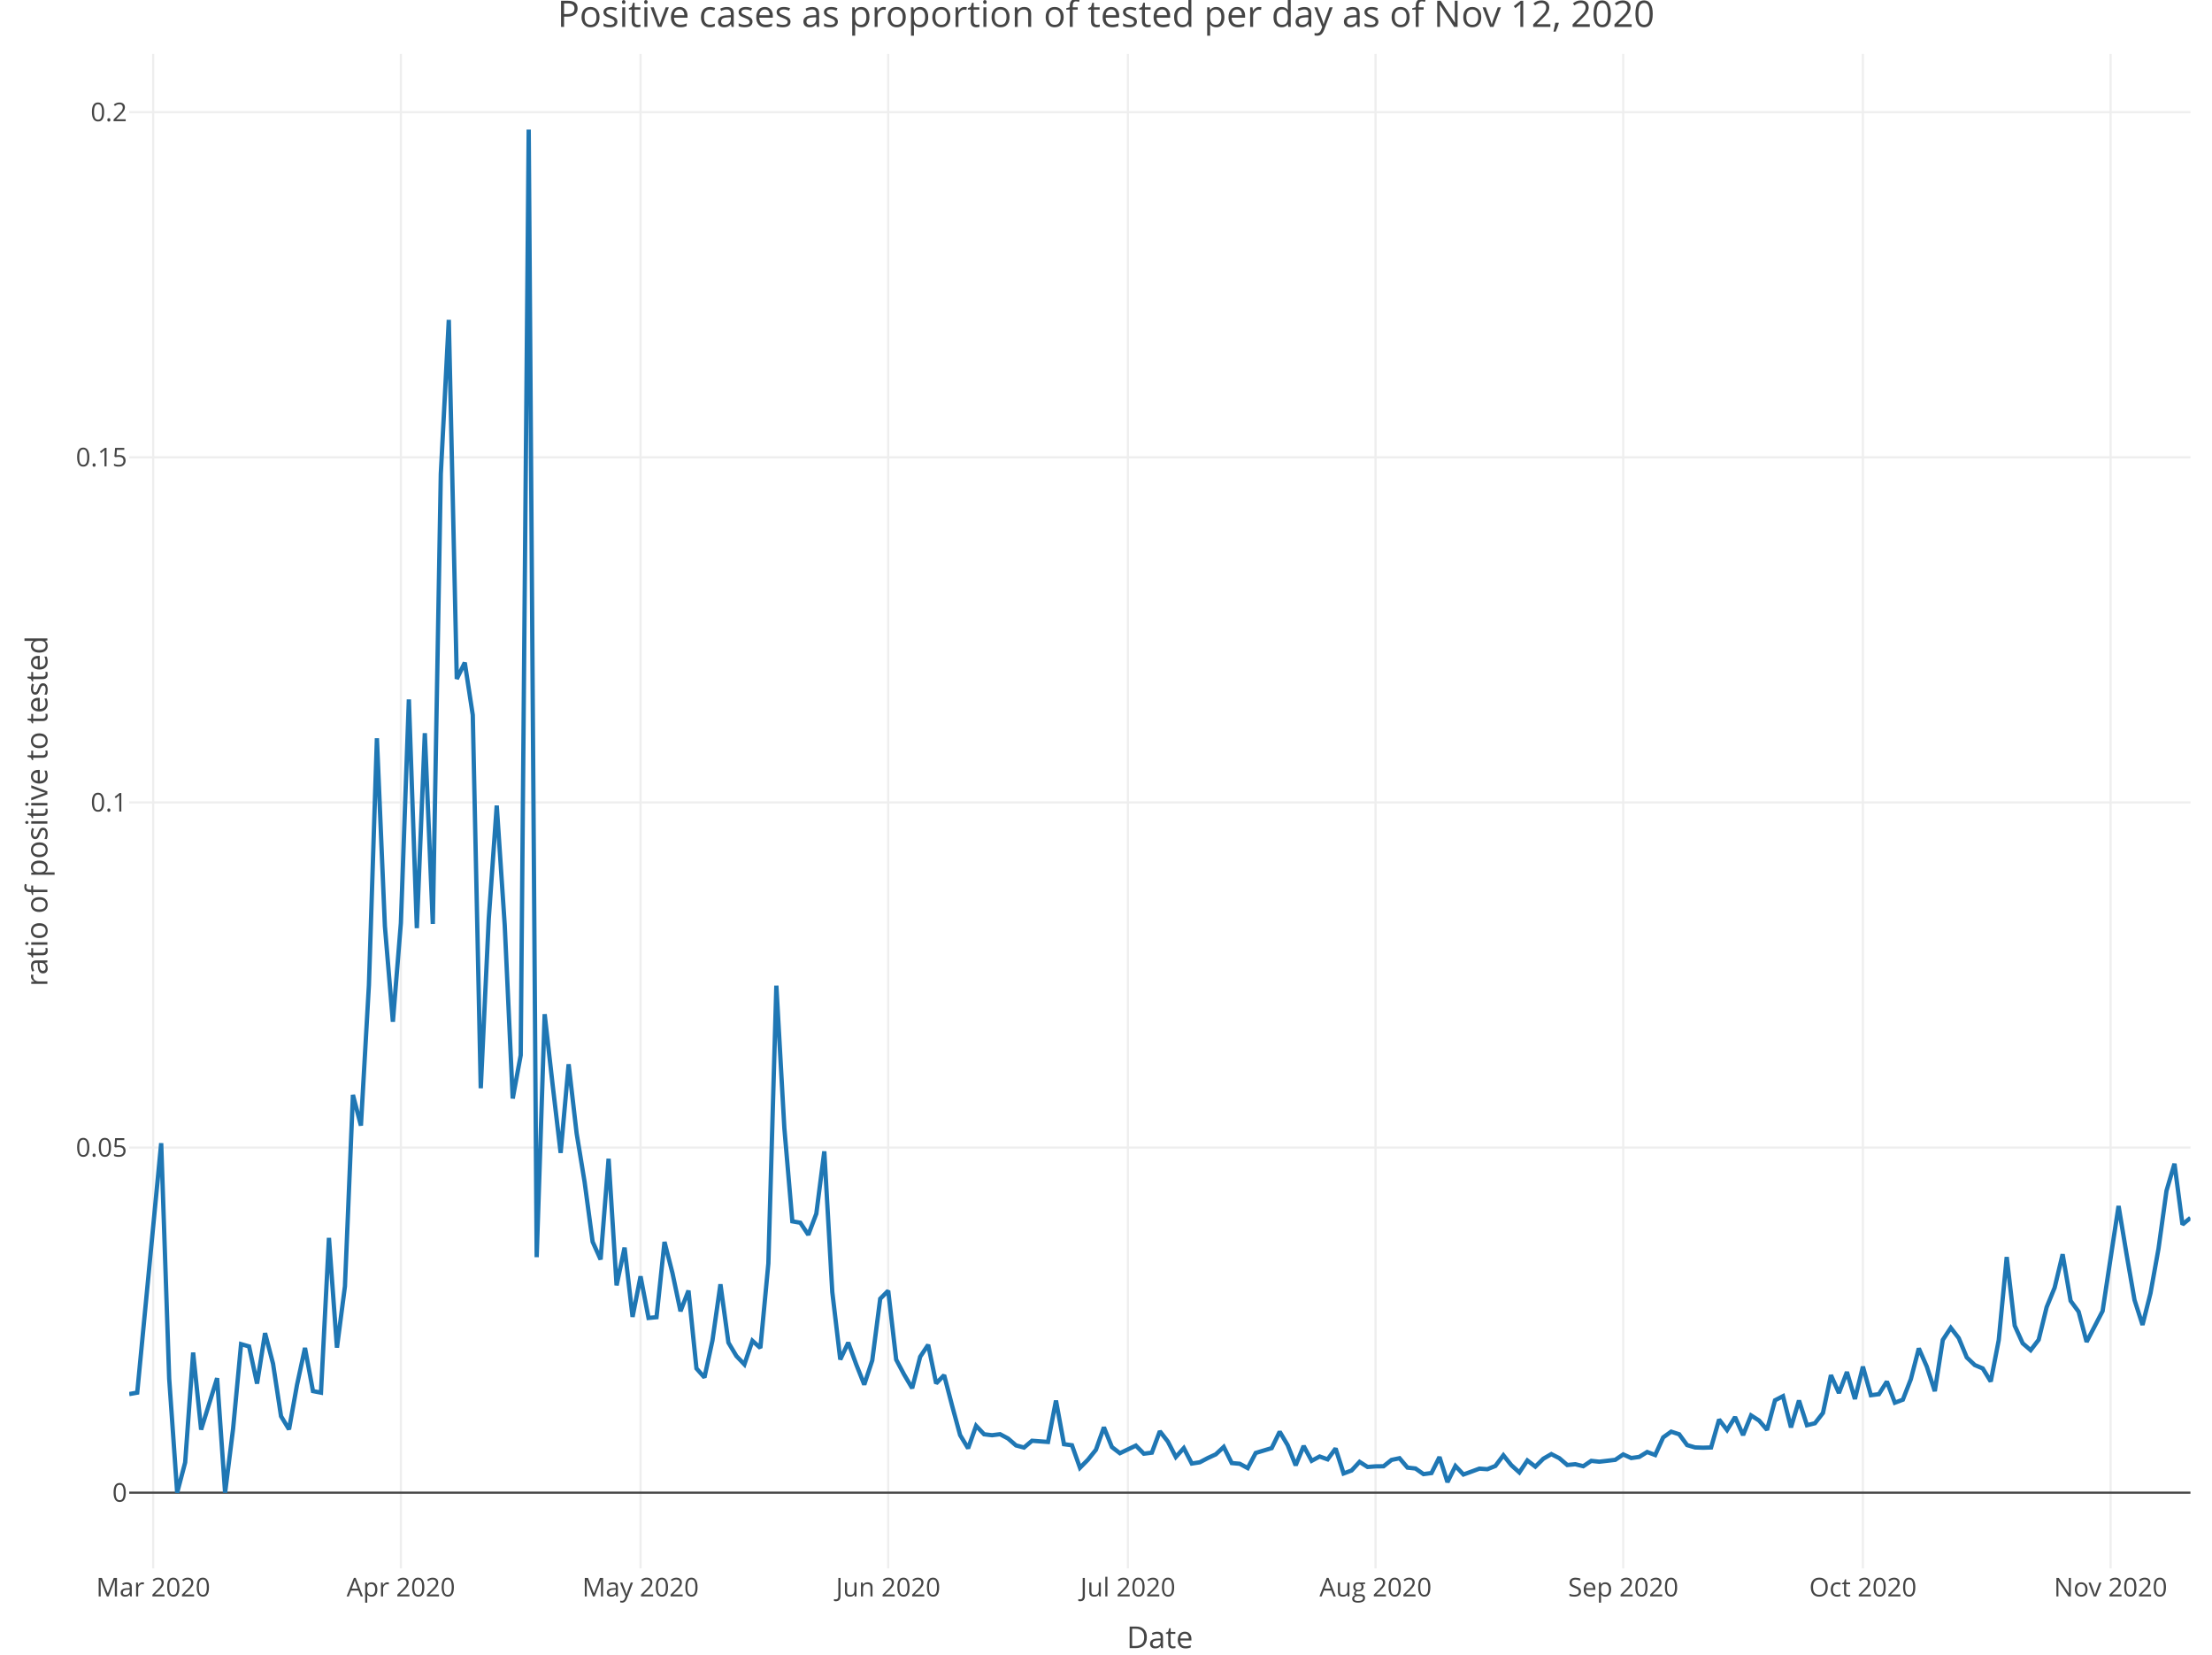
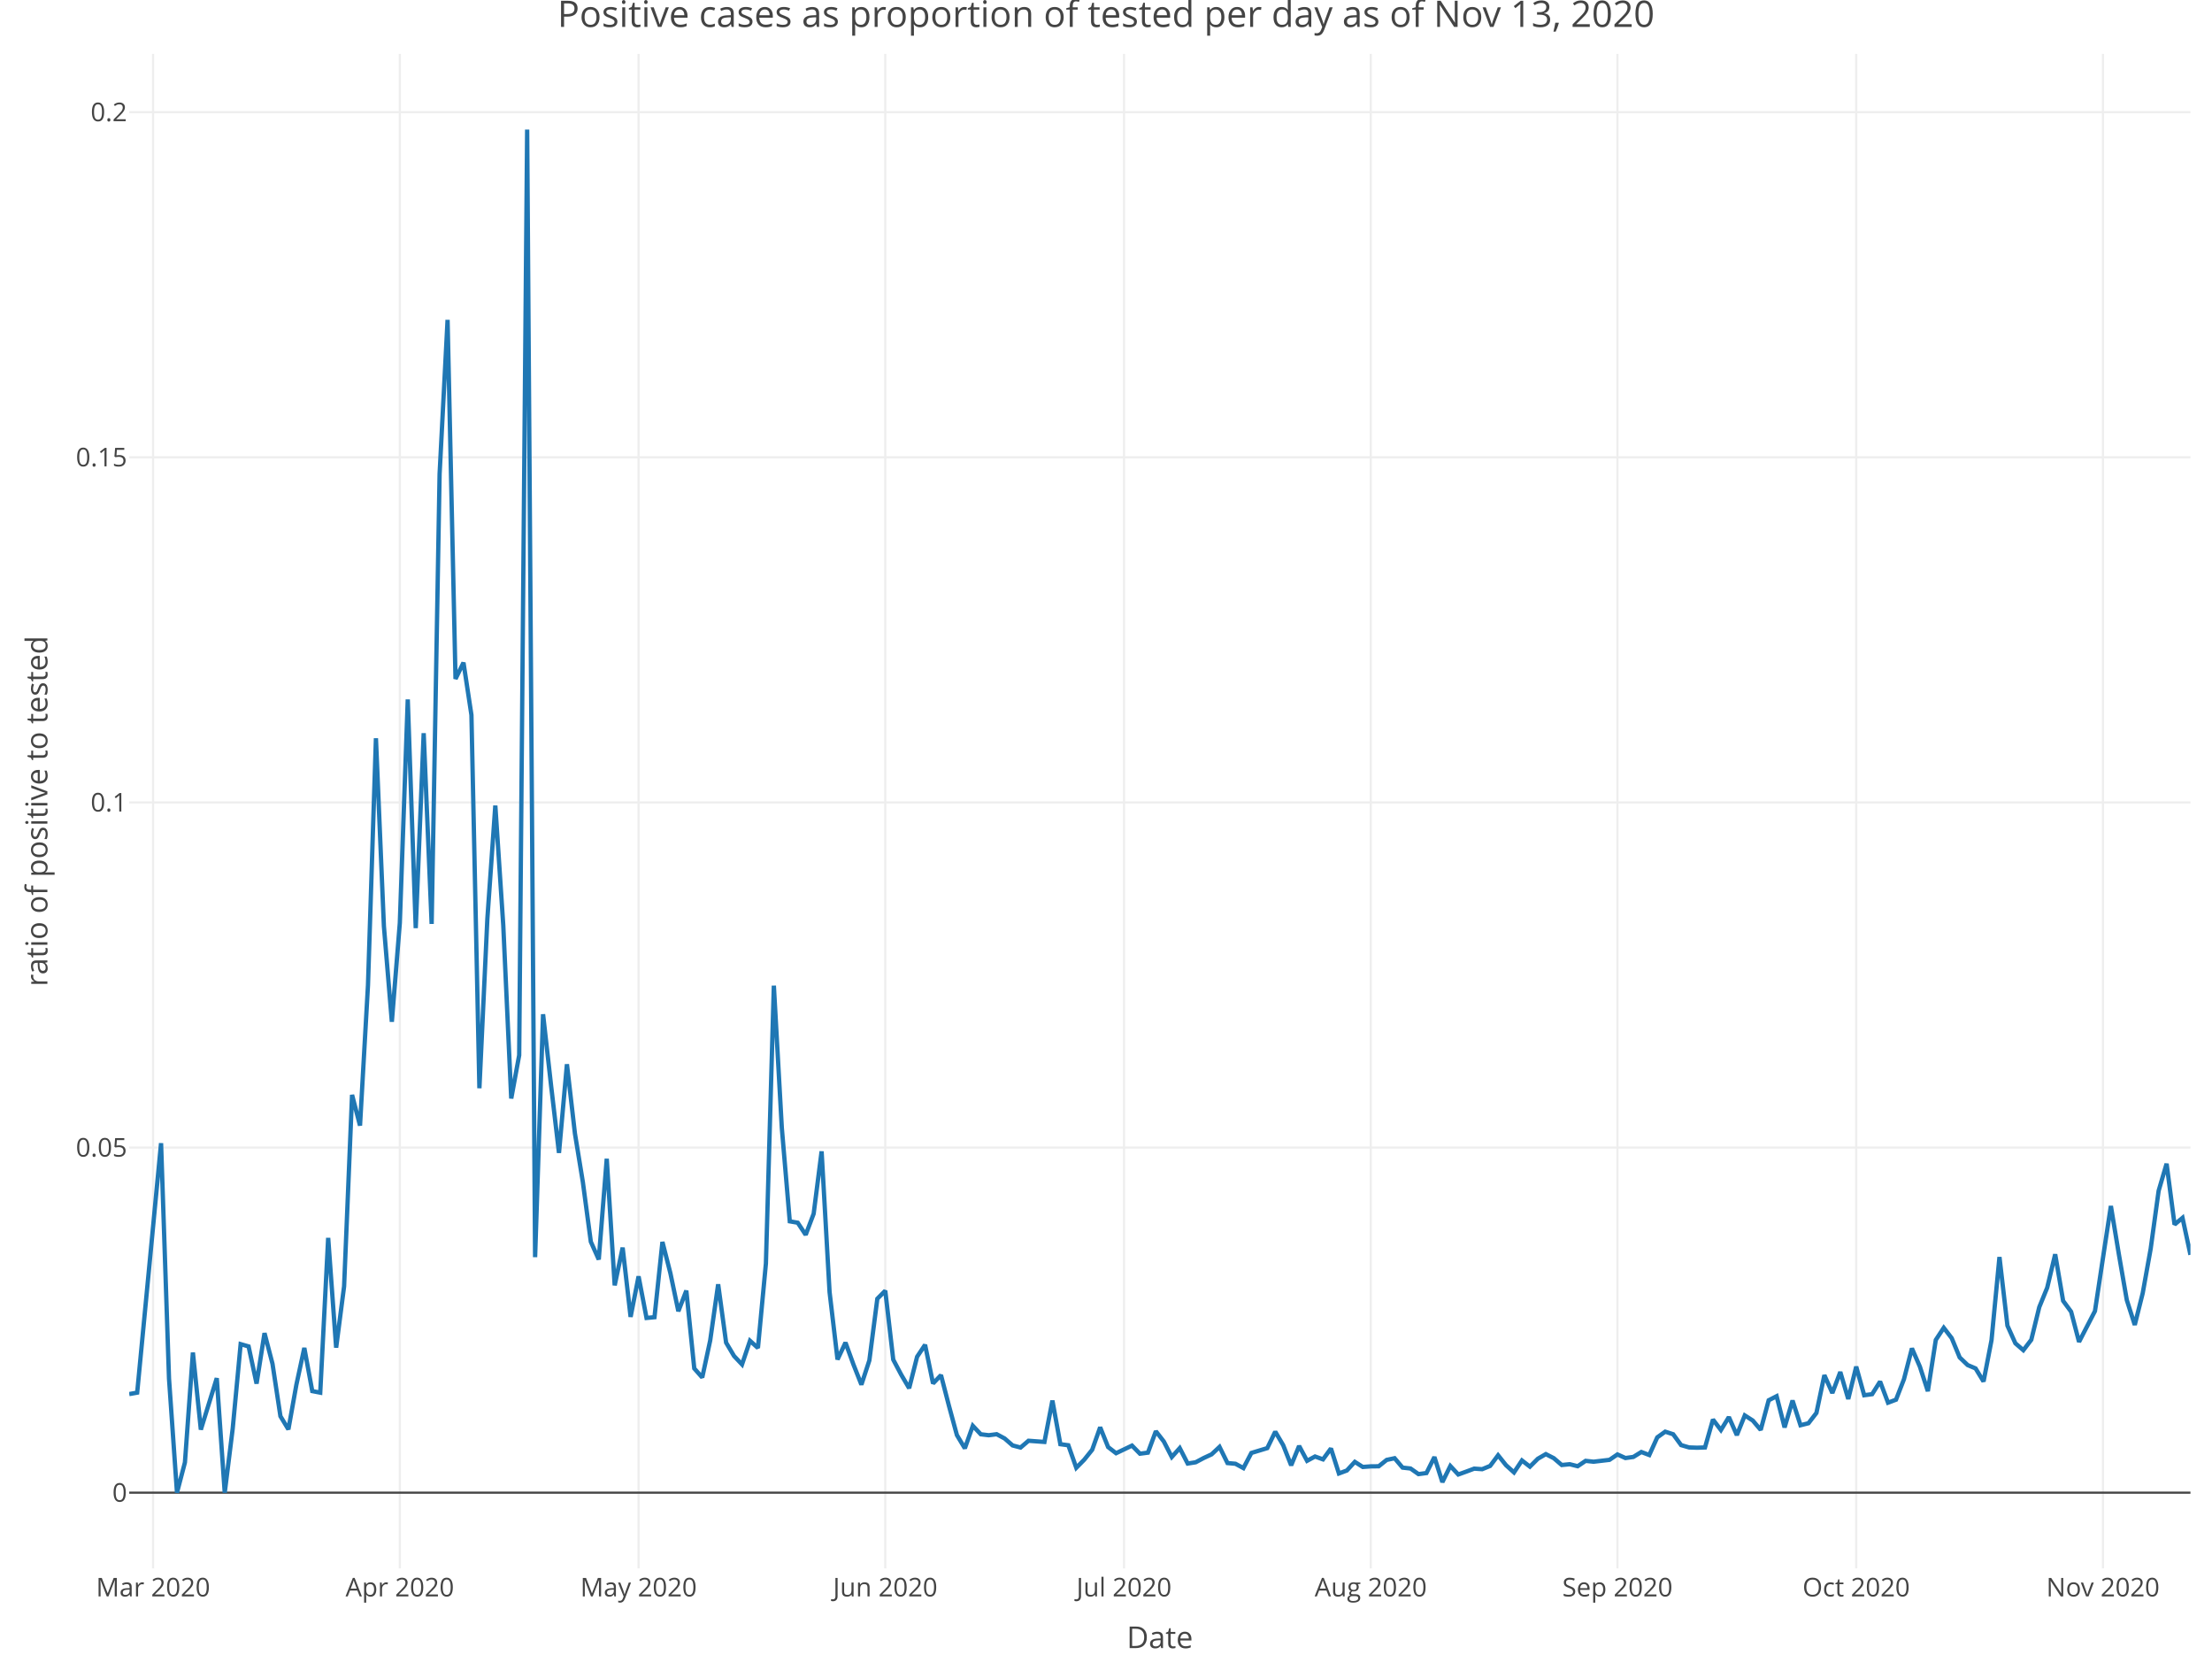
<svg xmlns="http://www.w3.org/2000/svg" class="main-svg" width="1027" height="768" style="" viewBox="0 0 1027 768">
  <rect x="0" y="0" width="1027" height="768" style="fill: rgb(255, 255, 255); fill-opacity: 1;" />
-   <defs id="defs-8ac9bd">
+   <defs id="defs-f9aac8">
    <g class="clips">
-       <clipPath id="clip8ac9bdxyplot" class="plotclip">
+       <clipPath id="clipf9aac8xyplot" class="plotclip">
        <rect width="957" height="703" />
      </clipPath>
-       <clipPath class="axesclip" id="clip8ac9bdx">
+       <clipPath class="axesclip" id="clipf9aac8x">
        <rect x="60" y="0" width="957" height="768" />
      </clipPath>
-       <clipPath class="axesclip" id="clip8ac9bdy">
+       <clipPath class="axesclip" id="clipf9aac8y">
        <rect x="0" y="25" width="1027" height="703" />
      </clipPath>
-       <clipPath class="axesclip" id="clip8ac9bdxy">
+       <clipPath class="axesclip" id="clipf9aac8xy">
        <rect x="60" y="25" width="957" height="703" />
      </clipPath>
    </g>
    <g class="gradients" />
  </defs>
  <g class="bglayer" />
  <g class="layer-below">
    <g class="imagelayer" />
    <g class="shapelayer" />
  </g>
  <g class="cartesianlayer">
    <g class="subplot xy">
      <g class="layer-subplot">
        <g class="shapelayer" />
        <g class="imagelayer" />
      </g>
      <g class="gridlayer">
        <g class="x">
-           <path class="xgrid crisp" transform="translate(71.13,0)" d="M0,25v703" style="stroke: rgb(238, 238, 238); stroke-opacity: 1; stroke-width: 1px;" />
-           <path class="xgrid crisp" transform="translate(186.12,0)" d="M0,25v703" style="stroke: rgb(238, 238, 238); stroke-opacity: 1; stroke-width: 1px;" />
-           <path class="xgrid crisp" transform="translate(297.4,0)" d="M0,25v703" style="stroke: rgb(238, 238, 238); stroke-opacity: 1; stroke-width: 1px;" />
-           <path class="xgrid crisp" transform="translate(412.38,0)" d="M0,25v703" style="stroke: rgb(238, 238, 238); stroke-opacity: 1; stroke-width: 1px;" />
-           <path class="xgrid crisp" transform="translate(523.66,0)" d="M0,25v703" style="stroke: rgb(238, 238, 238); stroke-opacity: 1; stroke-width: 1px;" />
-           <path class="xgrid crisp" transform="translate(638.65,0)" d="M0,25v703" style="stroke: rgb(238, 238, 238); stroke-opacity: 1; stroke-width: 1px;" />
-           <path class="xgrid crisp" transform="translate(753.64,0)" d="M0,25v703" style="stroke: rgb(238, 238, 238); stroke-opacity: 1; stroke-width: 1px;" />
-           <path class="xgrid crisp" transform="translate(864.92,0)" d="M0,25v703" style="stroke: rgb(238, 238, 238); stroke-opacity: 1; stroke-width: 1px;" />
-           <path class="xgrid crisp" transform="translate(979.91,0)" d="M0,25v703" style="stroke: rgb(238, 238, 238); stroke-opacity: 1; stroke-width: 1px;" />
+           <path class="xgrid crisp" transform="translate(71.08,0)" d="M0,25v703" style="stroke: rgb(238, 238, 238); stroke-opacity: 1; stroke-width: 1px;" />
+           <path class="xgrid crisp" transform="translate(185.63,0)" d="M0,25v703" style="stroke: rgb(238, 238, 238); stroke-opacity: 1; stroke-width: 1px;" />
+           <path class="xgrid crisp" transform="translate(296.48,0)" d="M0,25v703" style="stroke: rgb(238, 238, 238); stroke-opacity: 1; stroke-width: 1px;" />
+           <path class="xgrid crisp" transform="translate(411.02,0)" d="M0,25v703" style="stroke: rgb(238, 238, 238); stroke-opacity: 1; stroke-width: 1px;" />
+           <path class="xgrid crisp" transform="translate(521.87,0)" d="M0,25v703" style="stroke: rgb(238, 238, 238); stroke-opacity: 1; stroke-width: 1px;" />
+           <path class="xgrid crisp" transform="translate(636.42,0)" d="M0,25v703" style="stroke: rgb(238, 238, 238); stroke-opacity: 1; stroke-width: 1px;" />
+           <path class="xgrid crisp" transform="translate(750.96,0)" d="M0,25v703" style="stroke: rgb(238, 238, 238); stroke-opacity: 1; stroke-width: 1px;" />
+           <path class="xgrid crisp" transform="translate(861.81,0)" d="M0,25v703" style="stroke: rgb(238, 238, 238); stroke-opacity: 1; stroke-width: 1px;" />
+           <path class="xgrid crisp" transform="translate(976.36,0)" d="M0,25v703" style="stroke: rgb(238, 238, 238); stroke-opacity: 1; stroke-width: 1px;" />
        </g>
        <g class="y">
          <path class="ygrid crisp" transform="translate(0,532.65)" d="M60,0h957" style="stroke: rgb(238, 238, 238); stroke-opacity: 1; stroke-width: 1px;" />
          <path class="ygrid crisp" transform="translate(0,372.46)" d="M60,0h957" style="stroke: rgb(238, 238, 238); stroke-opacity: 1; stroke-width: 1px;" />
          <path class="ygrid crisp" transform="translate(0,212.26)" d="M60,0h957" style="stroke: rgb(238, 238, 238); stroke-opacity: 1; stroke-width: 1px;" />
          <path class="ygrid crisp" transform="translate(0,52.06)" d="M60,0h957" style="stroke: rgb(238, 238, 238); stroke-opacity: 1; stroke-width: 1px;" />
        </g>
      </g>
      <g class="zerolinelayer">
        <path class="yzl zl crisp" transform="translate(0,692.85)" d="M60,0h957" style="stroke: rgb(68, 68, 68); stroke-opacity: 1; stroke-width: 1px;" />
      </g>
      <path class="xlines-below" />
      <path class="ylines-below" />
      <g class="overlines-below" />
      <g class="xaxislayer-below" />
      <g class="yaxislayer-below" />
      <g class="overaxes-below" />
-       <g class="plot" transform="translate(60, 25)" clip-path="url('#clip8ac9bdxyplot')">
+       <g class="plot" transform="translate(60, 25)" clip-path="url('#clipf9aac8xyplot')">
        <g class="scatterlayer mlayer">
-           <g class="trace scatter trace1908c1" style="stroke-miterlimit: 2; opacity: 1;">
+           <g class="trace scatter trace56112e" style="stroke-miterlimit: 2; opacity: 1;">
            <g class="fills" />
            <g class="errorbars" />
            <g class="lines">
-               <path class="js-line" d="M0,622.08L3.71,621.42L14.84,505.63L18.55,614.89L22.26,667.85L25.97,653.8L29.67,602.8L33.38,638.59L40.8,614.7L44.51,667.85L48.22,638.18L51.93,598.9L55.64,599.97L59.35,617.23L63.06,593.79L66.77,608L70.48,632.36L74.19,638.47L77.9,617.81L81.6,600.66L85.31,620.7L89.02,621.42L92.73,549.58L96.44,600.54L100.15,572.07L103.86,483.2L107.57,497.46L111.28,432.27L114.99,317.67L118.7,404.9L122.41,449.29L126.12,403.44L129.83,299.64L133.53,405.8L137.24,315.31L140.95,403.85L144.66,194.99L148.37,123.47L152.08,290.13L155.79,282.57L159.5,306.88L163.21,480.13L166.92,401.54L170.63,348.91L174.34,404.5L178.05,484.89L181.76,464.79L185.47,35.15L189.17,558.54L192.88,445.78L196.59,478.64L200.3,510.14L204.01,468.98L207.72,501.07L211.43,523.68L215.14,551.37L218.85,559.61L222.56,512.85L226.27,571.63L229.98,554.1L233.69,586.26L237.4,567.44L241.1,586.75L244.81,586.4L248.52,551.47L252.23,566L255.94,583.63L259.65,574.06L263.36,610.19L267.07,614.38L270.78,597.21L274.49,571.12L278.2,598.21L281.91,604.43L285.62,608.32L289.33,597.34L293.03,600.68L296.74,561.46L300.45,432.5L304.16,498.58L307.87,541.9L311.58,542.55L315.29,548.15L319,538.38L322.71,509.42L326.42,574.73L330.13,606.03L333.84,598.19L337.55,608.35L341.26,617.71L344.97,606.46L348.67,577.83L352.38,574.11L356.09,606.1L359.8,613.07L363.51,619.36L367.22,604.76L370.93,599.22L374.64,617.15L378.35,613.3L382.06,627.52L385.77,641.13L389.48,647.27L393.19,636.81L396.9,640.74L400.6,641.19L404.31,640.71L408.02,642.7L411.73,645.92L415.44,646.9L419.15,643.75L426.57,644.3L430.28,625.1L433.99,645.35L437.7,645.84L441.41,656.3L445.12,652.54L448.83,647.93L452.53,637.5L456.24,646.68L459.95,649.53L467.37,646L471.08,649.76L474.79,649.27L478.5,639.33L482.21,644.1L485.92,651.29L489.63,647.16L493.34,654.33L497.05,653.74L500.76,651.78L504.47,650.06L508.17,646.61L511.88,654.1L515.59,654.43L519.3,656.44L523.01,649.41L530.43,647.17L534.14,639.54L537.85,645.81L541.56,655.16L545.27,646.16L548.98,653.06L552.69,651.06L556.4,652.39L560.1,647.33L563.81,658.93L567.52,657.55L571.23,653.55L574.94,655.91L578.65,655.64L582.36,655.6L586.07,652.64L589.78,651.86L593.49,656.22L597.2,656.63L600.91,659.23L604.62,658.74L608.33,651.31L612.03,662.95L615.74,655.46L619.45,659.41L623.16,658.07L626.87,656.69L630.58,656.95L634.29,655.44L638,650.49L641.71,655.11L645.42,658.45L649.13,652.9L652.84,655.77L656.55,652.09L660.26,649.95L663.97,651.84L667.67,655.01L671.38,654.64L675.09,655.57L678.8,653.08L682.51,653.48L689.93,652.61L693.64,650.1L697.35,651.77L701.06,651.26L704.77,648.97L708.48,650.37L712.19,642.19L715.9,639.53L719.6,640.73L723.31,645.77L727.02,646.85L730.73,646.98L734.44,646.86L738.15,633.9L741.86,638.78L745.57,632.76L749.28,641.13L752.99,631.99L756.7,634.36L760.41,638.71L764.12,624.97L767.83,623.07L771.53,637.56L775.24,625.07L778.95,636.55L782.66,635.62L786.37,630.84L790.08,613.3L793.79,621.6L797.5,611.84L801.21,624.37L804.92,609.35L808.63,622.62L812.34,622.13L816.05,616.26L819.76,626.08L823.47,624.69L827.17,615.19L830.88,600.87L834.59,609.34L838.3,620.74L842.01,596.96L845.72,591.32L849.43,596.12L853.14,605.07L856.85,608.61L860.56,610.18L864.27,616.24L867.98,597.06L871.69,558.47L875.4,590.32L879.1,598.51L882.81,601.72L886.52,596.88L890.23,581.74L893.94,572.69L897.65,557.19L901.36,578.81L905.07,583.84L908.78,597.85L916.2,583.55L919.91,559.02L923.62,534.77L927.33,557.15L931.03,578.42L934.74,589.98L938.45,575.25L942.16,554.62L945.87,527.74L949.58,515.16L953.29,543.38L957,540.29" style="vector-effect: non-scaling-stroke; fill: none; stroke: rgb(31, 119, 180); stroke-opacity: 1; stroke-width: 2px; opacity: 1;" />
+               <path class="js-line" d="M0,622.08L3.69,621.42L14.78,505.63L18.47,614.89L22.17,667.85L25.86,653.8L29.56,602.8L33.25,638.59L40.64,614.7L44.34,667.85L48.03,638.18L51.73,598.9L55.42,599.97L59.12,617.23L62.81,593.79L66.51,608L70.2,632.36L73.9,638.47L77.59,617.81L81.29,600.66L84.98,620.7L88.68,621.42L92.37,549.58L96.07,600.54L99.76,572.07L103.46,483.2L107.15,497.46L110.85,432.27L114.54,317.67L118.24,404.9L121.93,449.29L125.63,403.44L129.32,299.64L133.02,405.8L136.71,315.31L140.41,403.85L144.1,194.99L147.8,123.47L151.49,290.13L155.19,282.57L158.88,306.88L162.58,480.13L166.27,401.54L169.97,348.91L173.66,404.5L177.36,484.89L181.05,464.79L184.75,35.15L188.44,558.54L192.14,445.78L195.83,478.64L199.53,510.14L203.22,468.98L206.92,501.07L210.61,523.68L214.31,551.37L218,559.61L221.7,512.85L225.39,571.63L229.09,554.1L232.78,586.26L236.48,567.44L240.17,586.75L243.87,586.4L247.56,551.47L251.26,566L254.95,583.63L258.65,574.06L262.34,610.19L266.04,614.38L269.73,597.21L273.43,571.12L277.12,598.21L280.82,604.43L284.51,608.32L288.21,597.34L291.9,600.68L295.6,561.46L299.29,432.5L302.99,498.58L306.68,541.9L310.38,542.55L314.07,548.15L317.77,538.38L321.46,509.42L325.16,574.73L328.85,606.03L332.55,598.19L336.24,608.35L339.94,617.71L343.63,606.46L347.33,577.83L351.02,574.11L354.72,606.1L358.41,613.07L362.11,619.36L365.8,604.76L369.5,599.22L373.19,617.15L376.89,613.3L380.58,627.52L384.28,641.13L387.97,647.27L391.67,636.81L395.36,640.74L399.06,641.19L402.75,640.71L406.45,642.7L410.14,645.92L413.84,646.9L417.53,643.75L424.92,644.3L428.62,625.1L432.31,645.35L436.01,645.84L439.7,656.3L443.4,652.54L447.09,647.93L450.79,637.5L454.48,646.68L458.18,649.53L465.57,646L469.26,649.76L472.96,649.27L476.65,639.33L480.35,644.1L484.04,651.29L487.74,647.16L491.43,654.33L495.13,653.74L498.82,651.78L502.52,650.06L506.21,646.61L509.91,654.1L513.6,654.43L517.3,656.44L520.99,649.41L528.38,647.17L532.08,639.54L535.77,645.81L539.47,655.16L543.16,646.16L546.86,653.06L550.55,651.06L554.25,652.39L557.94,647.33L561.64,658.93L565.33,657.55L569.03,653.55L572.72,655.91L576.42,655.64L580.11,655.6L583.81,652.64L587.5,651.86L591.2,656.22L594.89,656.63L598.59,659.23L602.28,658.74L605.98,651.31L609.67,662.95L613.37,655.46L617.06,659.41L620.76,658.07L624.45,656.69L628.15,656.95L631.84,655.44L635.54,650.49L639.23,655.11L642.93,658.45L646.62,652.9L650.32,655.77L654.01,652.09L657.71,649.95L661.4,651.84L665.1,655.01L668.79,654.64L672.49,655.57L676.18,653.08L679.88,653.48L687.27,652.61L690.96,650.1L694.66,651.77L698.35,651.26L702.05,648.97L705.74,650.37L709.44,642.19L713.13,639.53L716.83,640.73L720.52,645.77L724.22,646.85L727.91,646.98L731.61,646.86L735.3,633.9L739,638.78L742.69,632.76L746.39,641.13L750.08,631.99L753.78,634.36L757.47,638.71L761.17,624.97L764.86,623.07L768.56,637.56L772.25,625.07L775.95,636.55L779.64,635.62L783.34,630.84L787.03,613.3L790.73,621.6L794.42,611.84L798.12,624.37L801.81,609.35L805.51,622.62L809.2,622.13L812.9,616.26L816.59,626.08L820.29,624.69L823.98,615.19L827.68,600.87L831.37,609.34L835.07,620.74L838.76,596.96L842.46,591.32L846.15,596.12L849.85,605.07L853.54,608.61L857.24,610.18L860.93,616.24L864.63,597.06L868.32,558.47L872.02,590.32L875.71,598.51L879.41,601.72L883.1,596.88L886.8,581.74L890.49,572.69L894.19,557.19L897.88,578.81L901.58,583.84L905.27,597.85L912.66,583.55L916.36,559.02L920.05,534.77L923.75,557.15L927.44,578.42L931.14,589.98L934.83,575.25L938.53,554.62L942.22,527.74L945.92,515.16L949.61,543.38L953.31,540.29L957,557.44" style="vector-effect: non-scaling-stroke; fill: none; stroke: rgb(31, 119, 180); stroke-opacity: 1; stroke-width: 2px; opacity: 1;" />
            </g>
            <g class="points" />
            <g class="text" />
          </g>
        </g>
      </g>
      <g class="overplot" />
      <path class="xlines-above crisp" d="M0,0" style="fill: none;" />
      <path class="ylines-above crisp" d="M0,0" style="fill: none;" />
      <g class="overlines-above" />
      <g class="xaxislayer-above">
        <g class="xtick">
-           <text text-anchor="middle" x="0" y="741" transform="translate(71.13,0)" style="font-family: 'Open Sans', verdana, arial, sans-serif; font-size: 12px; fill: rgb(68, 68, 68); fill-opacity: 1; white-space: pre;">Mar 2020</text>
+           <text text-anchor="middle" x="0" y="741" transform="translate(71.08,0)" style="font-family: 'Open Sans', verdana, arial, sans-serif; font-size: 12px; fill: rgb(68, 68, 68); fill-opacity: 1; white-space: pre;">Mar 2020</text>
        </g>
        <g class="xtick">
-           <text text-anchor="middle" x="0" y="741" transform="translate(186.12,0)" style="font-family: 'Open Sans', verdana, arial, sans-serif; font-size: 12px; fill: rgb(68, 68, 68); fill-opacity: 1; white-space: pre;">Apr 2020</text>
+           <text text-anchor="middle" x="0" y="741" transform="translate(185.63,0)" style="font-family: 'Open Sans', verdana, arial, sans-serif; font-size: 12px; fill: rgb(68, 68, 68); fill-opacity: 1; white-space: pre;">Apr 2020</text>
        </g>
        <g class="xtick">
-           <text text-anchor="middle" x="0" y="741" transform="translate(297.4,0)" style="font-family: 'Open Sans', verdana, arial, sans-serif; font-size: 12px; fill: rgb(68, 68, 68); fill-opacity: 1; white-space: pre;">May 2020</text>
+           <text text-anchor="middle" x="0" y="741" transform="translate(296.48,0)" style="font-family: 'Open Sans', verdana, arial, sans-serif; font-size: 12px; fill: rgb(68, 68, 68); fill-opacity: 1; white-space: pre;">May 2020</text>
        </g>
        <g class="xtick">
-           <text text-anchor="middle" x="0" y="741" transform="translate(412.38,0)" style="font-family: 'Open Sans', verdana, arial, sans-serif; font-size: 12px; fill: rgb(68, 68, 68); fill-opacity: 1; white-space: pre;">Jun 2020</text>
+           <text text-anchor="middle" x="0" y="741" transform="translate(411.02,0)" style="font-family: 'Open Sans', verdana, arial, sans-serif; font-size: 12px; fill: rgb(68, 68, 68); fill-opacity: 1; white-space: pre;">Jun 2020</text>
        </g>
        <g class="xtick">
-           <text text-anchor="middle" x="0" y="741" transform="translate(523.66,0)" style="font-family: 'Open Sans', verdana, arial, sans-serif; font-size: 12px; fill: rgb(68, 68, 68); fill-opacity: 1; white-space: pre;">Jul 2020</text>
+           <text text-anchor="middle" x="0" y="741" transform="translate(521.87,0)" style="font-family: 'Open Sans', verdana, arial, sans-serif; font-size: 12px; fill: rgb(68, 68, 68); fill-opacity: 1; white-space: pre;">Jul 2020</text>
        </g>
        <g class="xtick">
-           <text text-anchor="middle" x="0" y="741" transform="translate(638.65,0)" style="font-family: 'Open Sans', verdana, arial, sans-serif; font-size: 12px; fill: rgb(68, 68, 68); fill-opacity: 1; white-space: pre;">Aug 2020</text>
+           <text text-anchor="middle" x="0" y="741" transform="translate(636.42,0)" style="font-family: 'Open Sans', verdana, arial, sans-serif; font-size: 12px; fill: rgb(68, 68, 68); fill-opacity: 1; white-space: pre;">Aug 2020</text>
        </g>
        <g class="xtick">
-           <text text-anchor="middle" x="0" y="741" transform="translate(753.64,0)" style="font-family: 'Open Sans', verdana, arial, sans-serif; font-size: 12px; fill: rgb(68, 68, 68); fill-opacity: 1; white-space: pre;">Sep 2020</text>
+           <text text-anchor="middle" x="0" y="741" transform="translate(750.96,0)" style="font-family: 'Open Sans', verdana, arial, sans-serif; font-size: 12px; fill: rgb(68, 68, 68); fill-opacity: 1; white-space: pre;">Sep 2020</text>
        </g>
        <g class="xtick">
-           <text text-anchor="middle" x="0" y="741" transform="translate(864.92,0)" style="font-family: 'Open Sans', verdana, arial, sans-serif; font-size: 12px; fill: rgb(68, 68, 68); fill-opacity: 1; white-space: pre;">Oct 2020</text>
+           <text text-anchor="middle" x="0" y="741" transform="translate(861.81,0)" style="font-family: 'Open Sans', verdana, arial, sans-serif; font-size: 12px; fill: rgb(68, 68, 68); fill-opacity: 1; white-space: pre;">Oct 2020</text>
        </g>
        <g class="xtick">
-           <text text-anchor="middle" x="0" y="741" transform="translate(979.91,0)" style="font-family: 'Open Sans', verdana, arial, sans-serif; font-size: 12px; fill: rgb(68, 68, 68); fill-opacity: 1; white-space: pre;">Nov 2020</text>
+           <text text-anchor="middle" x="0" y="741" transform="translate(976.36,0)" style="font-family: 'Open Sans', verdana, arial, sans-serif; font-size: 12px; fill: rgb(68, 68, 68); fill-opacity: 1; white-space: pre;">Nov 2020</text>
        </g>
      </g>
      <g class="yaxislayer-above">
        <g class="ytick">
          <text text-anchor="end" x="59" y="4.2" transform="translate(0,692.85)" style="font-family: 'Open Sans', verdana, arial, sans-serif; font-size: 12px; fill: rgb(68, 68, 68); fill-opacity: 1; white-space: pre;">0</text>
        </g>
        <g class="ytick">
          <text text-anchor="end" x="59" y="4.2" transform="translate(0,532.65)" style="font-family: 'Open Sans', verdana, arial, sans-serif; font-size: 12px; fill: rgb(68, 68, 68); fill-opacity: 1; white-space: pre;">0.05</text>
        </g>
        <g class="ytick">
          <text text-anchor="end" x="59" y="4.2" transform="translate(0,372.46)" style="font-family: 'Open Sans', verdana, arial, sans-serif; font-size: 12px; fill: rgb(68, 68, 68); fill-opacity: 1; white-space: pre;">0.1</text>
        </g>
        <g class="ytick">
          <text text-anchor="end" x="59" y="4.2" transform="translate(0,212.26)" style="font-family: 'Open Sans', verdana, arial, sans-serif; font-size: 12px; fill: rgb(68, 68, 68); fill-opacity: 1; white-space: pre;">0.15</text>
        </g>
        <g class="ytick">
          <text text-anchor="end" x="59" y="4.2" transform="translate(0,52.06)" style="font-family: 'Open Sans', verdana, arial, sans-serif; font-size: 12px; fill: rgb(68, 68, 68); fill-opacity: 1; white-space: pre;">0.2</text>
        </g>
      </g>
      <g class="overaxes-above" />
    </g>
  </g>
  <g class="polarlayer" />
  <g class="ternarylayer" />
  <g class="geolayer" />
  <g class="funnelarealayer" />
  <g class="pielayer" />
  <g class="treemaplayer" />
  <g class="sunburstlayer" />
  <g class="glimages" />
-   <defs id="topdefs-8ac9bd">
+   <defs id="topdefs-f9aac8">
    <g class="clips" />
  </defs>
  <g class="layer-above">
    <g class="imagelayer" />
    <g class="shapelayer" />
  </g>
  <g class="infolayer">
    <g class="g-gtitle">
-       <text class="gtitle" x="513.5" y="12.5" text-anchor="middle" dy="0em" style="font-family: 'Open Sans', verdana, arial, sans-serif; font-size: 17px; fill: rgb(68, 68, 68); opacity: 1; font-weight: normal; white-space: pre;">Positive cases as proportion of tested per day as of Nov 12, 2020</text>
+       <text class="gtitle" x="513.5" y="12.5" text-anchor="middle" dy="0em" style="font-family: 'Open Sans', verdana, arial, sans-serif; font-size: 17px; fill: rgb(68, 68, 68); opacity: 1; font-weight: normal; white-space: pre;">Positive cases as proportion of tested per day as of Nov 13, 2020</text>
    </g>
    <g class="g-xtitle" transform="translate(0,-15)">
      <text class="xtitle" x="538.5" y="780" text-anchor="middle" style="font-family: 'Open Sans', verdana, arial, sans-serif; font-size: 14px; fill: rgb(68, 68, 68); opacity: 1; font-weight: normal; white-space: pre;">Date</text>
    </g>
    <g class="g-ytitle">
      <text class="ytitle" transform="rotate(-90,22,376.5)" x="22" y="376.5" text-anchor="middle" style="font-family: 'Open Sans', verdana, arial, sans-serif; font-size: 14px; fill: rgb(68, 68, 68); opacity: 1; font-weight: normal; white-space: pre;">ratio of positive to tested</text>
    </g>
  </g>
</svg>
